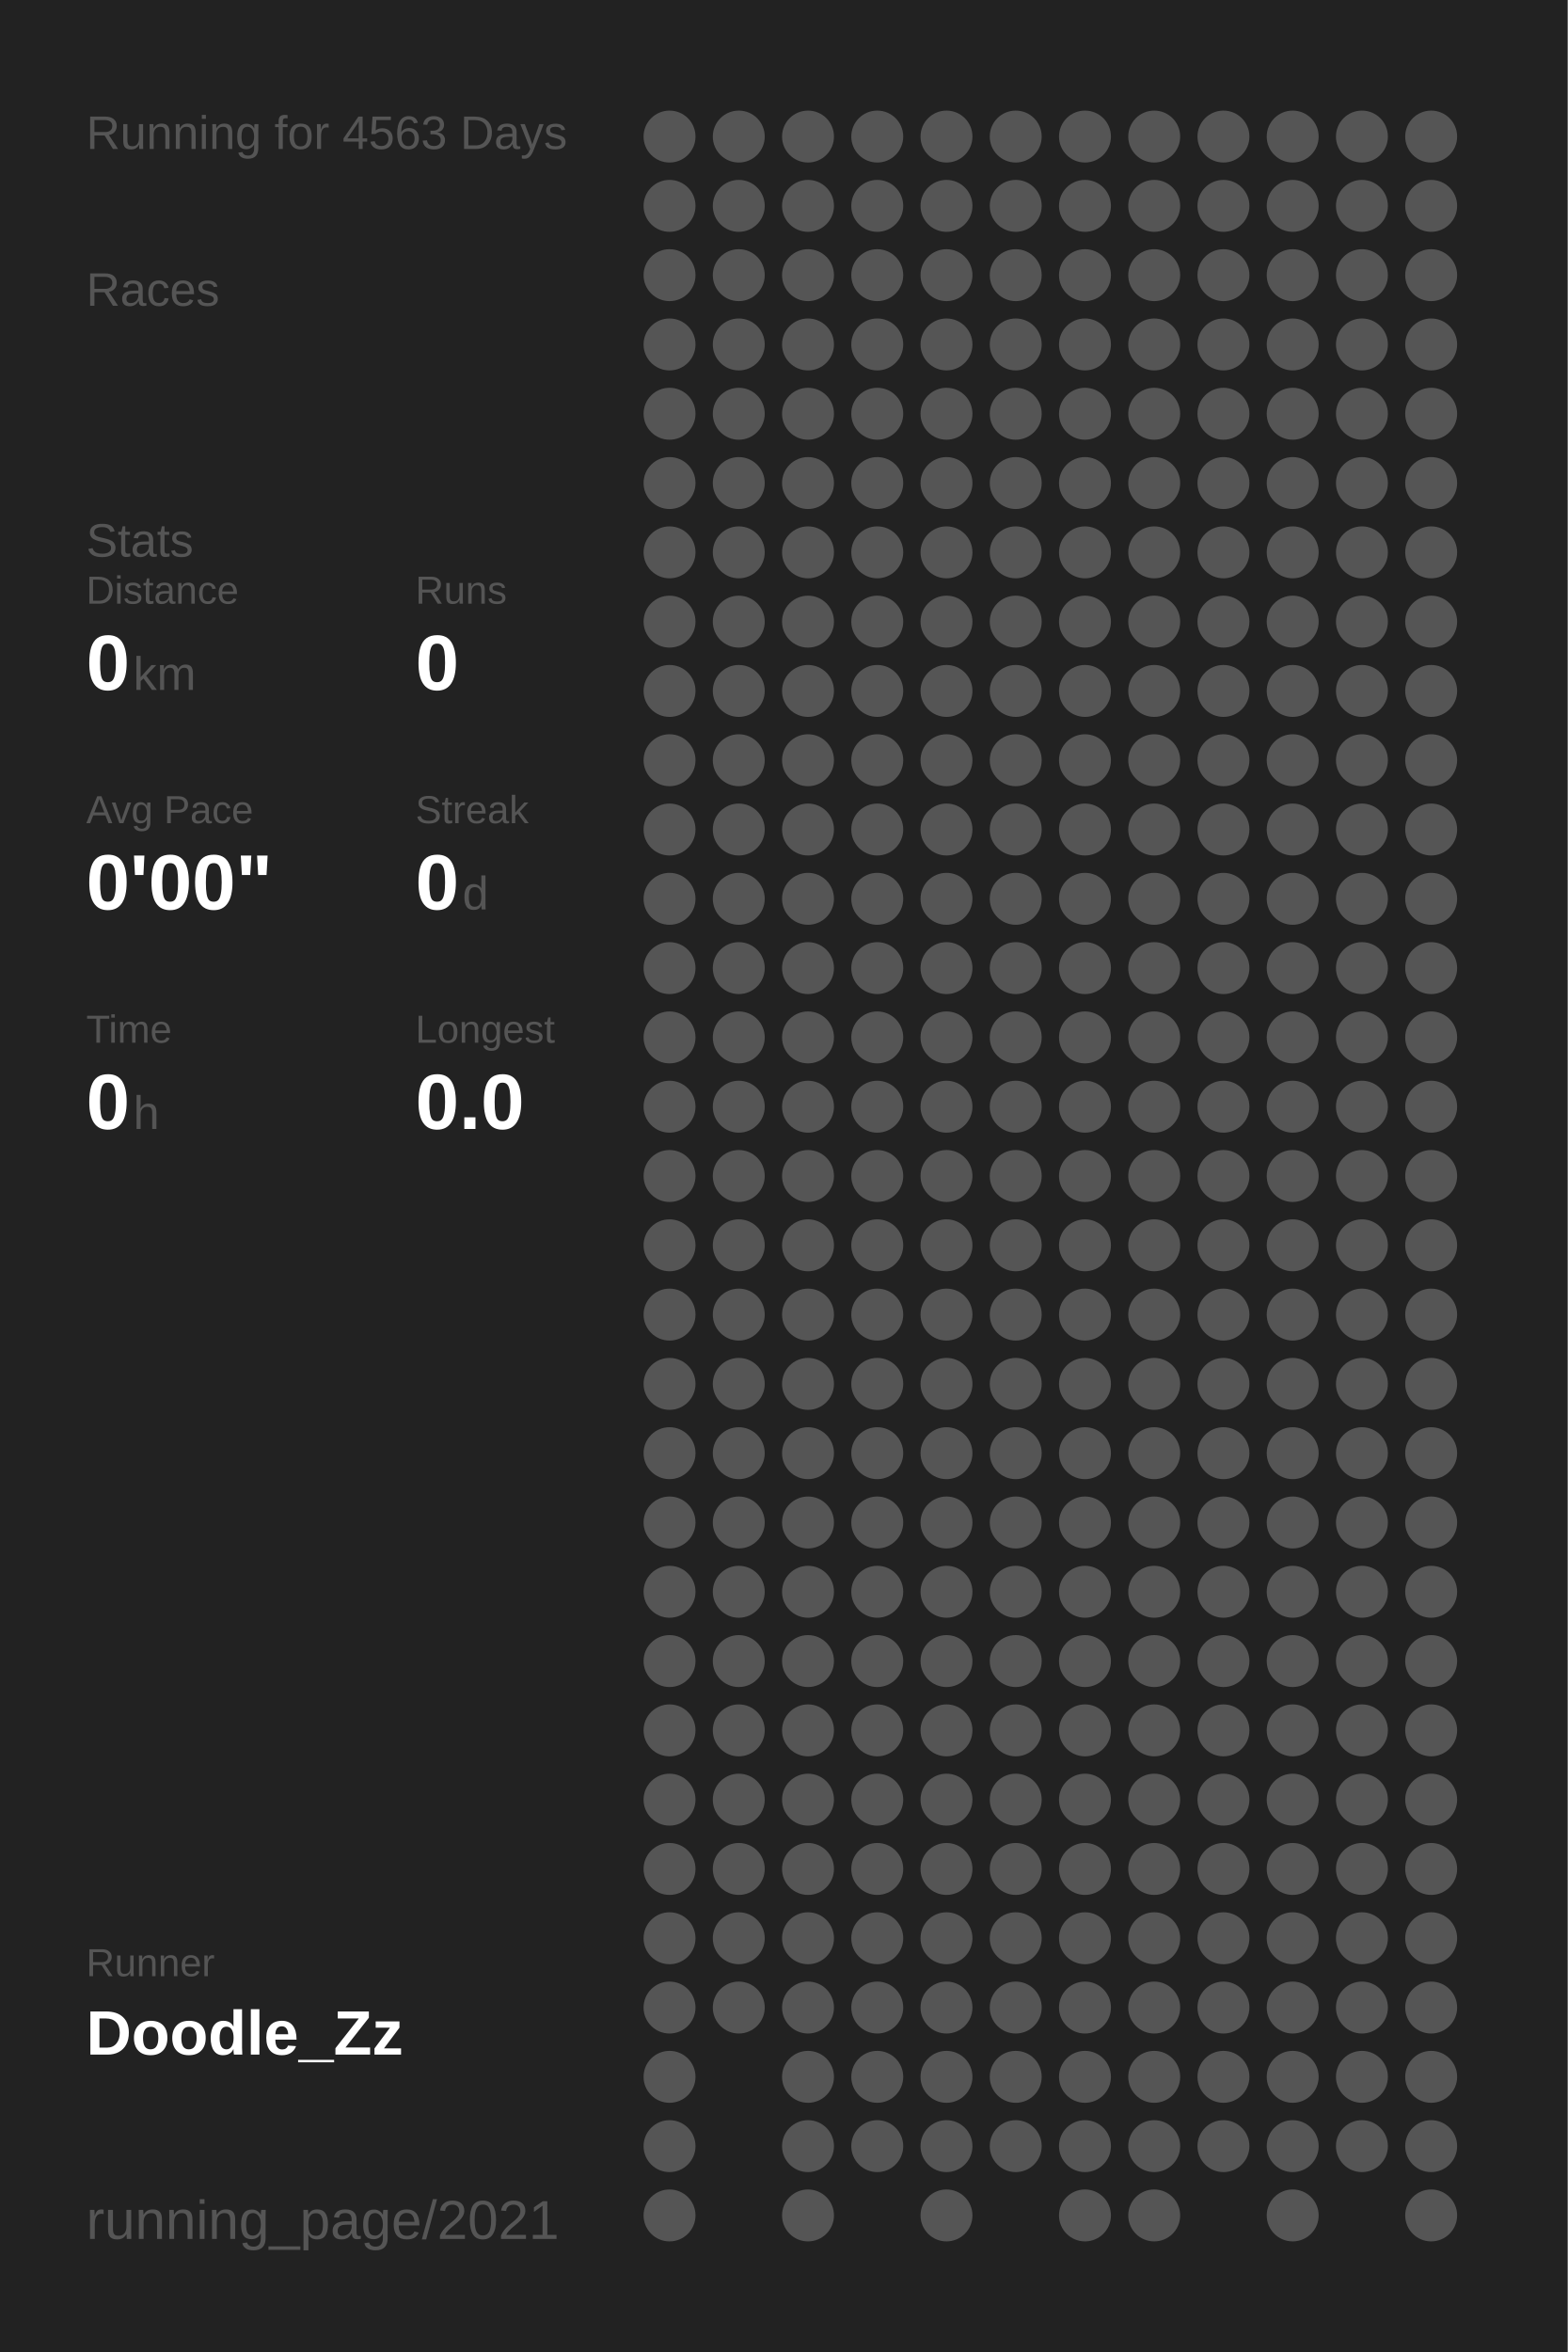
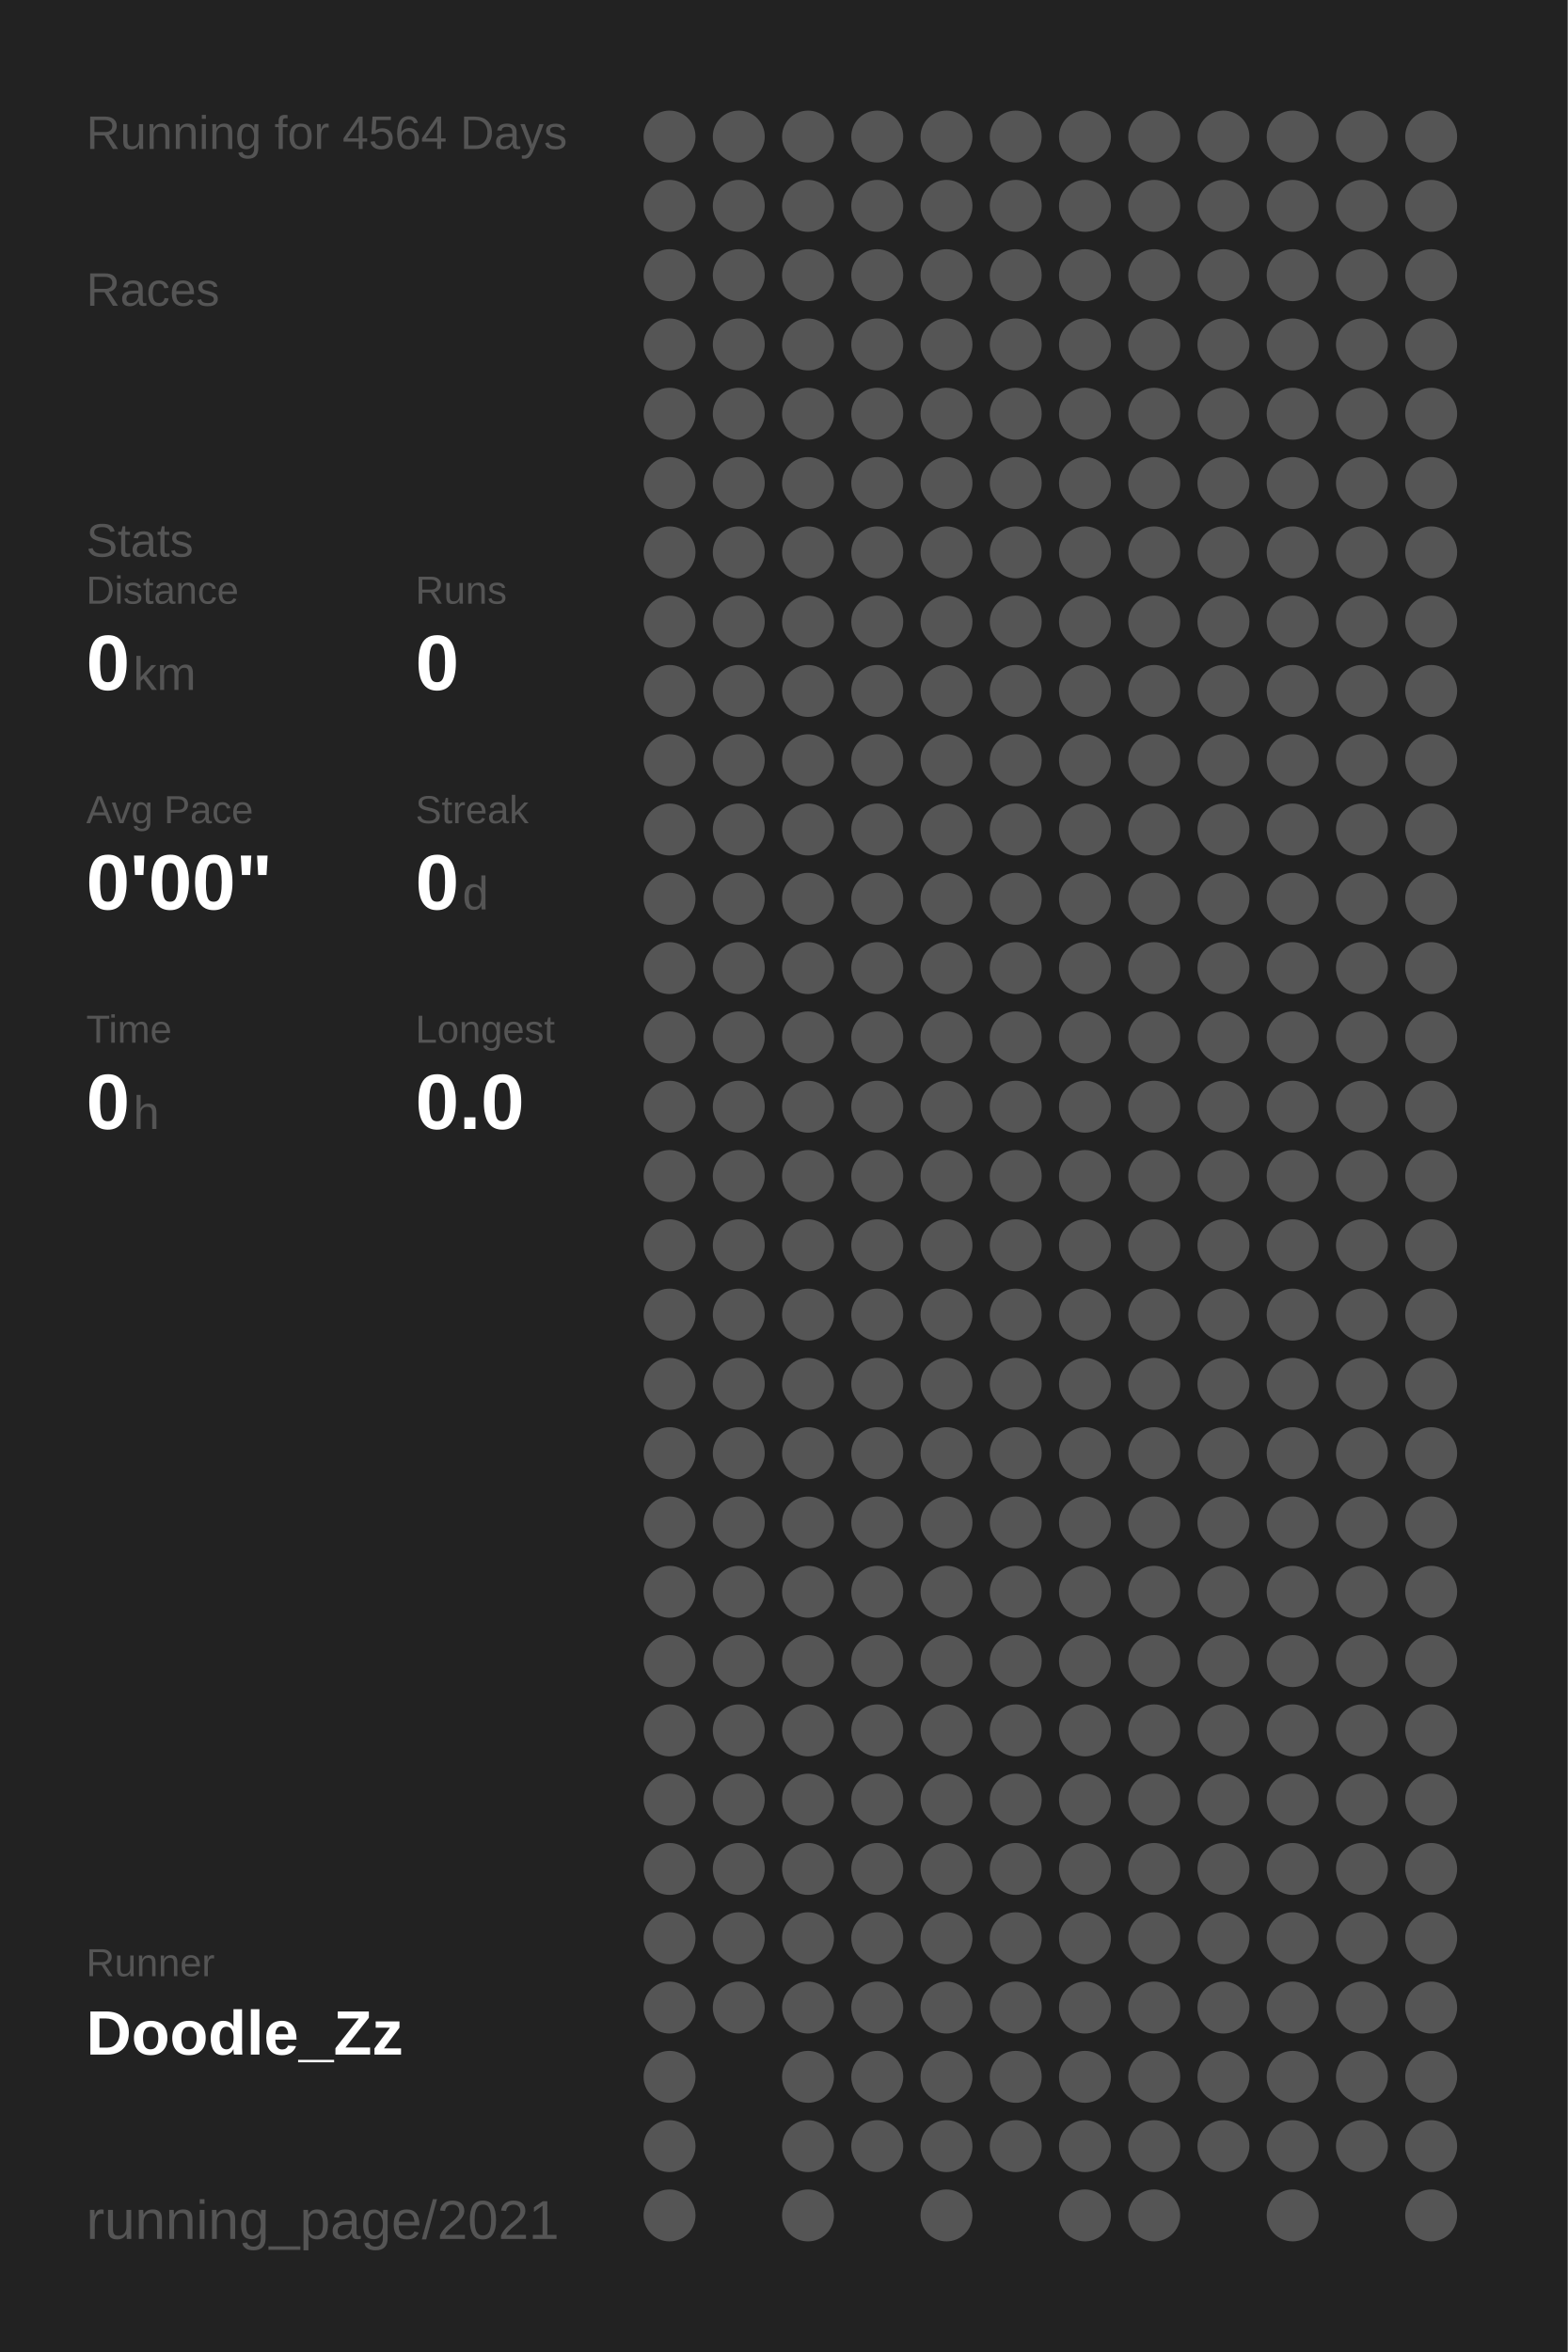
<svg xmlns="http://www.w3.org/2000/svg" baseProfile="full" height="300mm" version="1.1" viewBox="0,0,200,300" width="200mm">
  <defs />
  <rect fill="#222222" height="300" width="200" x="0" y="0" />
-   <text fill="#555555" style="font-size:6px; font-family:Arial;" x="11" y="19">Running for 4563 Days</text>
+   <text fill="#555555" style="font-size:6px; font-family:Arial;" x="11" y="19">Running for 4564 Days</text>
  <text fill="#555555" style="font-size:6px; font-family:Arial;" x="11" y="39">Races</text>
  <text fill="#555555" style="font-size:6px; font-family:Arial;" x="11" y="71">Stats</text>
  <text fill="#555555" style="font-size:5px; font-family:Arial;" x="11" y="77">Distance</text>
  <text fill="#FFFFFF" style="font-size:10px; font-family:Arial; font-weight:bold;" x="11" y="88">0</text>
  <text fill="#555555" style="font-size:6px; font-family:Arial;" x="17" y="88">km</text>
  <text fill="#555555" style="font-size:5px; font-family:Arial;" x="53" y="77">Runs</text>
  <text fill="#FFFFFF" style="font-size:10px; font-family:Arial; font-weight:bold;" x="53" y="88">0</text>
  <text fill="#555555" style="font-size:5px; font-family:Arial;" x="11" y="105">Avg Pace</text>
  <text fill="#FFFFFF" style="font-size:10px; font-family:Arial; font-weight:bold;" x="11" y="116">0'00"</text>
  <text fill="#555555" style="font-size:5px; font-family:Arial;" x="53" y="105">Streak</text>
  <text fill="#FFFFFF" style="font-size:10px; font-family:Arial; font-weight:bold;" x="53" y="116">0</text>
  <text fill="#555555" style="font-size:6px; font-family:Arial;" x="59" y="116">d</text>
  <text fill="#555555" style="font-size:5px; font-family:Arial;" x="11" y="133">Time</text>
  <text fill="#FFFFFF" style="font-size:10px; font-family:Arial; font-weight:bold;" x="11" y="144">0</text>
  <text fill="#555555" style="font-size:6px; font-family:Arial;" x="17" y="144">h</text>
  <text fill="#555555" style="font-size:5px; font-family:Arial;" x="53" y="133">Longest</text>
  <text fill="#FFFFFF" style="font-size:10px; font-family:Arial; font-weight:bold;" x="53" y="144">0.0</text>
  <text fill="#555555" style="font-size:5px; font-family:Arial;" x="11" y="252.065">Runner</text>
  <text fill="#FFFFFF" style="font-size:8px; font-family:Arial; font-weight:bold;" x="11" y="262.065">Doodle_Zz</text>
  <text fill="#555555" style="font-size:7px; font-family:Arial;" x="11" y="285.581">running_page/2021</text>
  <circle cx="85.417" cy="17.419" fill="#555555" r="3.312" />
  <circle cx="85.417" cy="26.258" fill="#555555" r="3.312" />
  <circle cx="85.417" cy="35.097" fill="#555555" r="3.312" />
  <circle cx="85.417" cy="43.935" fill="#555555" r="3.312" />
  <circle cx="85.417" cy="52.774" fill="#555555" r="3.312" />
  <circle cx="85.417" cy="61.613" fill="#555555" r="3.312" />
  <circle cx="85.417" cy="70.452" fill="#555555" r="3.312" />
  <circle cx="85.417" cy="79.29" fill="#555555" r="3.312" />
  <circle cx="85.417" cy="88.129" fill="#555555" r="3.312" />
  <circle cx="85.417" cy="96.968" fill="#555555" r="3.312" />
  <circle cx="85.417" cy="105.806" fill="#555555" r="3.312" />
  <circle cx="85.417" cy="114.645" fill="#555555" r="3.312" />
  <circle cx="85.417" cy="123.484" fill="#555555" r="3.312" />
  <circle cx="85.417" cy="132.323" fill="#555555" r="3.312" />
  <circle cx="85.417" cy="141.161" fill="#555555" r="3.312" />
  <circle cx="85.417" cy="150" fill="#555555" r="3.312" />
  <circle cx="85.417" cy="158.839" fill="#555555" r="3.312" />
  <circle cx="85.417" cy="167.677" fill="#555555" r="3.312" />
  <circle cx="85.417" cy="176.516" fill="#555555" r="3.312" />
  <circle cx="85.417" cy="185.355" fill="#555555" r="3.312" />
  <circle cx="85.417" cy="194.194" fill="#555555" r="3.312" />
  <circle cx="85.417" cy="203.032" fill="#555555" r="3.312" />
  <circle cx="85.417" cy="211.871" fill="#555555" r="3.312" />
  <circle cx="85.417" cy="220.71" fill="#555555" r="3.312" />
  <circle cx="85.417" cy="229.548" fill="#555555" r="3.312" />
  <circle cx="85.417" cy="238.387" fill="#555555" r="3.312" />
  <circle cx="85.417" cy="247.226" fill="#555555" r="3.312" />
  <circle cx="85.417" cy="256.065" fill="#555555" r="3.312" />
  <circle cx="85.417" cy="264.903" fill="#555555" r="3.312" />
  <circle cx="85.417" cy="273.742" fill="#555555" r="3.312" />
  <circle cx="85.417" cy="282.581" fill="#555555" r="3.312" />
  <circle cx="94.25" cy="17.419" fill="#555555" r="3.312" />
  <circle cx="94.25" cy="26.258" fill="#555555" r="3.312" />
  <circle cx="94.25" cy="35.097" fill="#555555" r="3.312" />
  <circle cx="94.25" cy="43.935" fill="#555555" r="3.312" />
  <circle cx="94.25" cy="52.774" fill="#555555" r="3.312" />
  <circle cx="94.25" cy="61.613" fill="#555555" r="3.312" />
  <circle cx="94.25" cy="70.452" fill="#555555" r="3.312" />
  <circle cx="94.25" cy="79.29" fill="#555555" r="3.312" />
  <circle cx="94.25" cy="88.129" fill="#555555" r="3.312" />
  <circle cx="94.25" cy="96.968" fill="#555555" r="3.312" />
  <circle cx="94.25" cy="105.806" fill="#555555" r="3.312" />
  <circle cx="94.25" cy="114.645" fill="#555555" r="3.312" />
  <circle cx="94.25" cy="123.484" fill="#555555" r="3.312" />
  <circle cx="94.25" cy="132.323" fill="#555555" r="3.312" />
  <circle cx="94.25" cy="141.161" fill="#555555" r="3.312" />
  <circle cx="94.25" cy="150" fill="#555555" r="3.312" />
  <circle cx="94.25" cy="158.839" fill="#555555" r="3.312" />
  <circle cx="94.25" cy="167.677" fill="#555555" r="3.312" />
  <circle cx="94.25" cy="176.516" fill="#555555" r="3.312" />
  <circle cx="94.25" cy="185.355" fill="#555555" r="3.312" />
  <circle cx="94.25" cy="194.194" fill="#555555" r="3.312" />
  <circle cx="94.25" cy="203.032" fill="#555555" r="3.312" />
  <circle cx="94.25" cy="211.871" fill="#555555" r="3.312" />
  <circle cx="94.25" cy="220.71" fill="#555555" r="3.312" />
  <circle cx="94.25" cy="229.548" fill="#555555" r="3.312" />
  <circle cx="94.25" cy="238.387" fill="#555555" r="3.312" />
  <circle cx="94.25" cy="247.226" fill="#555555" r="3.312" />
  <circle cx="94.25" cy="256.065" fill="#555555" r="3.312" />
  <circle cx="103.083" cy="17.419" fill="#555555" r="3.312" />
  <circle cx="103.083" cy="26.258" fill="#555555" r="3.312" />
  <circle cx="103.083" cy="35.097" fill="#555555" r="3.312" />
  <circle cx="103.083" cy="43.935" fill="#555555" r="3.312" />
  <circle cx="103.083" cy="52.774" fill="#555555" r="3.312" />
  <circle cx="103.083" cy="61.613" fill="#555555" r="3.312" />
  <circle cx="103.083" cy="70.452" fill="#555555" r="3.312" />
  <circle cx="103.083" cy="79.29" fill="#555555" r="3.312" />
  <circle cx="103.083" cy="88.129" fill="#555555" r="3.312" />
  <circle cx="103.083" cy="96.968" fill="#555555" r="3.312" />
  <circle cx="103.083" cy="105.806" fill="#555555" r="3.312" />
  <circle cx="103.083" cy="114.645" fill="#555555" r="3.312" />
  <circle cx="103.083" cy="123.484" fill="#555555" r="3.312" />
  <circle cx="103.083" cy="132.323" fill="#555555" r="3.312" />
  <circle cx="103.083" cy="141.161" fill="#555555" r="3.312" />
  <circle cx="103.083" cy="150" fill="#555555" r="3.312" />
  <circle cx="103.083" cy="158.839" fill="#555555" r="3.312" />
  <circle cx="103.083" cy="167.677" fill="#555555" r="3.312" />
  <circle cx="103.083" cy="176.516" fill="#555555" r="3.312" />
  <circle cx="103.083" cy="185.355" fill="#555555" r="3.312" />
  <circle cx="103.083" cy="194.194" fill="#555555" r="3.312" />
  <circle cx="103.083" cy="203.032" fill="#555555" r="3.312" />
  <circle cx="103.083" cy="211.871" fill="#555555" r="3.312" />
  <circle cx="103.083" cy="220.71" fill="#555555" r="3.312" />
  <circle cx="103.083" cy="229.548" fill="#555555" r="3.312" />
  <circle cx="103.083" cy="238.387" fill="#555555" r="3.312" />
  <circle cx="103.083" cy="247.226" fill="#555555" r="3.312" />
  <circle cx="103.083" cy="256.065" fill="#555555" r="3.312" />
  <circle cx="103.083" cy="264.903" fill="#555555" r="3.312" />
  <circle cx="103.083" cy="273.742" fill="#555555" r="3.312" />
  <circle cx="103.083" cy="282.581" fill="#555555" r="3.312" />
  <circle cx="111.917" cy="17.419" fill="#555555" r="3.312" />
  <circle cx="111.917" cy="26.258" fill="#555555" r="3.312" />
  <circle cx="111.917" cy="35.097" fill="#555555" r="3.312" />
  <circle cx="111.917" cy="43.935" fill="#555555" r="3.312" />
  <circle cx="111.917" cy="52.774" fill="#555555" r="3.312" />
  <circle cx="111.917" cy="61.613" fill="#555555" r="3.312" />
  <circle cx="111.917" cy="70.452" fill="#555555" r="3.312" />
  <circle cx="111.917" cy="79.29" fill="#555555" r="3.312" />
  <circle cx="111.917" cy="88.129" fill="#555555" r="3.312" />
  <circle cx="111.917" cy="96.968" fill="#555555" r="3.312" />
  <circle cx="111.917" cy="105.806" fill="#555555" r="3.312" />
  <circle cx="111.917" cy="114.645" fill="#555555" r="3.312" />
  <circle cx="111.917" cy="123.484" fill="#555555" r="3.312" />
  <circle cx="111.917" cy="132.323" fill="#555555" r="3.312" />
  <circle cx="111.917" cy="141.161" fill="#555555" r="3.312" />
  <circle cx="111.917" cy="150" fill="#555555" r="3.312" />
  <circle cx="111.917" cy="158.839" fill="#555555" r="3.312" />
  <circle cx="111.917" cy="167.677" fill="#555555" r="3.312" />
  <circle cx="111.917" cy="176.516" fill="#555555" r="3.312" />
  <circle cx="111.917" cy="185.355" fill="#555555" r="3.312" />
  <circle cx="111.917" cy="194.194" fill="#555555" r="3.312" />
  <circle cx="111.917" cy="203.032" fill="#555555" r="3.312" />
  <circle cx="111.917" cy="211.871" fill="#555555" r="3.312" />
  <circle cx="111.917" cy="220.71" fill="#555555" r="3.312" />
  <circle cx="111.917" cy="229.548" fill="#555555" r="3.312" />
  <circle cx="111.917" cy="238.387" fill="#555555" r="3.312" />
  <circle cx="111.917" cy="247.226" fill="#555555" r="3.312" />
  <circle cx="111.917" cy="256.065" fill="#555555" r="3.312" />
  <circle cx="111.917" cy="264.903" fill="#555555" r="3.312" />
  <circle cx="111.917" cy="273.742" fill="#555555" r="3.312" />
  <circle cx="120.75" cy="17.419" fill="#555555" r="3.312" />
  <circle cx="120.75" cy="26.258" fill="#555555" r="3.312" />
  <circle cx="120.75" cy="35.097" fill="#555555" r="3.312" />
  <circle cx="120.75" cy="43.935" fill="#555555" r="3.312" />
  <circle cx="120.75" cy="52.774" fill="#555555" r="3.312" />
  <circle cx="120.75" cy="61.613" fill="#555555" r="3.312" />
  <circle cx="120.75" cy="70.452" fill="#555555" r="3.312" />
  <circle cx="120.75" cy="79.29" fill="#555555" r="3.312" />
  <circle cx="120.75" cy="88.129" fill="#555555" r="3.312" />
  <circle cx="120.75" cy="96.968" fill="#555555" r="3.312" />
  <circle cx="120.75" cy="105.806" fill="#555555" r="3.312" />
  <circle cx="120.75" cy="114.645" fill="#555555" r="3.312" />
  <circle cx="120.75" cy="123.484" fill="#555555" r="3.312" />
  <circle cx="120.75" cy="132.323" fill="#555555" r="3.312" />
  <circle cx="120.75" cy="141.161" fill="#555555" r="3.312" />
  <circle cx="120.75" cy="150" fill="#555555" r="3.312" />
  <circle cx="120.75" cy="158.839" fill="#555555" r="3.312" />
  <circle cx="120.75" cy="167.677" fill="#555555" r="3.312" />
  <circle cx="120.75" cy="176.516" fill="#555555" r="3.312" />
  <circle cx="120.75" cy="185.355" fill="#555555" r="3.312" />
  <circle cx="120.75" cy="194.194" fill="#555555" r="3.312" />
  <circle cx="120.75" cy="203.032" fill="#555555" r="3.312" />
  <circle cx="120.75" cy="211.871" fill="#555555" r="3.312" />
  <circle cx="120.75" cy="220.71" fill="#555555" r="3.312" />
  <circle cx="120.75" cy="229.548" fill="#555555" r="3.312" />
  <circle cx="120.75" cy="238.387" fill="#555555" r="3.312" />
  <circle cx="120.75" cy="247.226" fill="#555555" r="3.312" />
  <circle cx="120.75" cy="256.065" fill="#555555" r="3.312" />
  <circle cx="120.75" cy="264.903" fill="#555555" r="3.312" />
  <circle cx="120.75" cy="273.742" fill="#555555" r="3.312" />
  <circle cx="120.75" cy="282.581" fill="#555555" r="3.312" />
  <circle cx="129.583" cy="17.419" fill="#555555" r="3.312" />
  <circle cx="129.583" cy="26.258" fill="#555555" r="3.312" />
  <circle cx="129.583" cy="35.097" fill="#555555" r="3.312" />
  <circle cx="129.583" cy="43.935" fill="#555555" r="3.312" />
  <circle cx="129.583" cy="52.774" fill="#555555" r="3.312" />
  <circle cx="129.583" cy="61.613" fill="#555555" r="3.312" />
  <circle cx="129.583" cy="70.452" fill="#555555" r="3.312" />
  <circle cx="129.583" cy="79.29" fill="#555555" r="3.312" />
  <circle cx="129.583" cy="88.129" fill="#555555" r="3.312" />
  <circle cx="129.583" cy="96.968" fill="#555555" r="3.312" />
  <circle cx="129.583" cy="105.806" fill="#555555" r="3.312" />
  <circle cx="129.583" cy="114.645" fill="#555555" r="3.312" />
  <circle cx="129.583" cy="123.484" fill="#555555" r="3.312" />
  <circle cx="129.583" cy="132.323" fill="#555555" r="3.312" />
  <circle cx="129.583" cy="141.161" fill="#555555" r="3.312" />
  <circle cx="129.583" cy="150" fill="#555555" r="3.312" />
  <circle cx="129.583" cy="158.839" fill="#555555" r="3.312" />
  <circle cx="129.583" cy="167.677" fill="#555555" r="3.312" />
  <circle cx="129.583" cy="176.516" fill="#555555" r="3.312" />
  <circle cx="129.583" cy="185.355" fill="#555555" r="3.312" />
  <circle cx="129.583" cy="194.194" fill="#555555" r="3.312" />
  <circle cx="129.583" cy="203.032" fill="#555555" r="3.312" />
  <circle cx="129.583" cy="211.871" fill="#555555" r="3.312" />
  <circle cx="129.583" cy="220.71" fill="#555555" r="3.312" />
  <circle cx="129.583" cy="229.548" fill="#555555" r="3.312" />
  <circle cx="129.583" cy="238.387" fill="#555555" r="3.312" />
  <circle cx="129.583" cy="247.226" fill="#555555" r="3.312" />
  <circle cx="129.583" cy="256.065" fill="#555555" r="3.312" />
  <circle cx="129.583" cy="264.903" fill="#555555" r="3.312" />
  <circle cx="129.583" cy="273.742" fill="#555555" r="3.312" />
  <circle cx="138.417" cy="17.419" fill="#555555" r="3.312" />
  <circle cx="138.417" cy="26.258" fill="#555555" r="3.312" />
  <circle cx="138.417" cy="35.097" fill="#555555" r="3.312" />
  <circle cx="138.417" cy="43.935" fill="#555555" r="3.312" />
  <circle cx="138.417" cy="52.774" fill="#555555" r="3.312" />
  <circle cx="138.417" cy="61.613" fill="#555555" r="3.312" />
  <circle cx="138.417" cy="70.452" fill="#555555" r="3.312" />
  <circle cx="138.417" cy="79.29" fill="#555555" r="3.312" />
  <circle cx="138.417" cy="88.129" fill="#555555" r="3.312" />
  <circle cx="138.417" cy="96.968" fill="#555555" r="3.312" />
  <circle cx="138.417" cy="105.806" fill="#555555" r="3.312" />
  <circle cx="138.417" cy="114.645" fill="#555555" r="3.312" />
  <circle cx="138.417" cy="123.484" fill="#555555" r="3.312" />
  <circle cx="138.417" cy="132.323" fill="#555555" r="3.312" />
  <circle cx="138.417" cy="141.161" fill="#555555" r="3.312" />
  <circle cx="138.417" cy="150" fill="#555555" r="3.312" />
  <circle cx="138.417" cy="158.839" fill="#555555" r="3.312" />
  <circle cx="138.417" cy="167.677" fill="#555555" r="3.312" />
  <circle cx="138.417" cy="176.516" fill="#555555" r="3.312" />
  <circle cx="138.417" cy="185.355" fill="#555555" r="3.312" />
  <circle cx="138.417" cy="194.194" fill="#555555" r="3.312" />
  <circle cx="138.417" cy="203.032" fill="#555555" r="3.312" />
  <circle cx="138.417" cy="211.871" fill="#555555" r="3.312" />
  <circle cx="138.417" cy="220.71" fill="#555555" r="3.312" />
  <circle cx="138.417" cy="229.548" fill="#555555" r="3.312" />
  <circle cx="138.417" cy="238.387" fill="#555555" r="3.312" />
  <circle cx="138.417" cy="247.226" fill="#555555" r="3.312" />
  <circle cx="138.417" cy="256.065" fill="#555555" r="3.312" />
  <circle cx="138.417" cy="264.903" fill="#555555" r="3.312" />
  <circle cx="138.417" cy="273.742" fill="#555555" r="3.312" />
  <circle cx="138.417" cy="282.581" fill="#555555" r="3.312" />
  <circle cx="147.25" cy="17.419" fill="#555555" r="3.312" />
  <circle cx="147.25" cy="26.258" fill="#555555" r="3.312" />
  <circle cx="147.25" cy="35.097" fill="#555555" r="3.312" />
  <circle cx="147.25" cy="43.935" fill="#555555" r="3.312" />
  <circle cx="147.25" cy="52.774" fill="#555555" r="3.312" />
  <circle cx="147.25" cy="61.613" fill="#555555" r="3.312" />
  <circle cx="147.25" cy="70.452" fill="#555555" r="3.312" />
  <circle cx="147.25" cy="79.29" fill="#555555" r="3.312" />
  <circle cx="147.25" cy="88.129" fill="#555555" r="3.312" />
  <circle cx="147.25" cy="96.968" fill="#555555" r="3.312" />
  <circle cx="147.25" cy="105.806" fill="#555555" r="3.312" />
  <circle cx="147.25" cy="114.645" fill="#555555" r="3.312" />
  <circle cx="147.25" cy="123.484" fill="#555555" r="3.312" />
  <circle cx="147.25" cy="132.323" fill="#555555" r="3.312" />
  <circle cx="147.25" cy="141.161" fill="#555555" r="3.312" />
  <circle cx="147.25" cy="150" fill="#555555" r="3.312" />
  <circle cx="147.25" cy="158.839" fill="#555555" r="3.312" />
  <circle cx="147.25" cy="167.677" fill="#555555" r="3.312" />
  <circle cx="147.25" cy="176.516" fill="#555555" r="3.312" />
  <circle cx="147.25" cy="185.355" fill="#555555" r="3.312" />
  <circle cx="147.25" cy="194.194" fill="#555555" r="3.312" />
  <circle cx="147.25" cy="203.032" fill="#555555" r="3.312" />
  <circle cx="147.25" cy="211.871" fill="#555555" r="3.312" />
  <circle cx="147.25" cy="220.71" fill="#555555" r="3.312" />
  <circle cx="147.25" cy="229.548" fill="#555555" r="3.312" />
  <circle cx="147.25" cy="238.387" fill="#555555" r="3.312" />
  <circle cx="147.25" cy="247.226" fill="#555555" r="3.312" />
  <circle cx="147.25" cy="256.065" fill="#555555" r="3.312" />
  <circle cx="147.25" cy="264.903" fill="#555555" r="3.312" />
  <circle cx="147.25" cy="273.742" fill="#555555" r="3.312" />
  <circle cx="147.25" cy="282.581" fill="#555555" r="3.312" />
  <circle cx="156.083" cy="17.419" fill="#555555" r="3.312" />
  <circle cx="156.083" cy="26.258" fill="#555555" r="3.312" />
  <circle cx="156.083" cy="35.097" fill="#555555" r="3.312" />
  <circle cx="156.083" cy="43.935" fill="#555555" r="3.312" />
  <circle cx="156.083" cy="52.774" fill="#555555" r="3.312" />
  <circle cx="156.083" cy="61.613" fill="#555555" r="3.312" />
  <circle cx="156.083" cy="70.452" fill="#555555" r="3.312" />
  <circle cx="156.083" cy="79.29" fill="#555555" r="3.312" />
  <circle cx="156.083" cy="88.129" fill="#555555" r="3.312" />
  <circle cx="156.083" cy="96.968" fill="#555555" r="3.312" />
  <circle cx="156.083" cy="105.806" fill="#555555" r="3.312" />
  <circle cx="156.083" cy="114.645" fill="#555555" r="3.312" />
  <circle cx="156.083" cy="123.484" fill="#555555" r="3.312" />
  <circle cx="156.083" cy="132.323" fill="#555555" r="3.312" />
  <circle cx="156.083" cy="141.161" fill="#555555" r="3.312" />
  <circle cx="156.083" cy="150" fill="#555555" r="3.312" />
  <circle cx="156.083" cy="158.839" fill="#555555" r="3.312" />
  <circle cx="156.083" cy="167.677" fill="#555555" r="3.312" />
  <circle cx="156.083" cy="176.516" fill="#555555" r="3.312" />
  <circle cx="156.083" cy="185.355" fill="#555555" r="3.312" />
  <circle cx="156.083" cy="194.194" fill="#555555" r="3.312" />
  <circle cx="156.083" cy="203.032" fill="#555555" r="3.312" />
  <circle cx="156.083" cy="211.871" fill="#555555" r="3.312" />
  <circle cx="156.083" cy="220.71" fill="#555555" r="3.312" />
  <circle cx="156.083" cy="229.548" fill="#555555" r="3.312" />
  <circle cx="156.083" cy="238.387" fill="#555555" r="3.312" />
  <circle cx="156.083" cy="247.226" fill="#555555" r="3.312" />
  <circle cx="156.083" cy="256.065" fill="#555555" r="3.312" />
  <circle cx="156.083" cy="264.903" fill="#555555" r="3.312" />
  <circle cx="156.083" cy="273.742" fill="#555555" r="3.312" />
  <circle cx="164.917" cy="17.419" fill="#555555" r="3.312" />
  <circle cx="164.917" cy="26.258" fill="#555555" r="3.312" />
  <circle cx="164.917" cy="35.097" fill="#555555" r="3.312" />
  <circle cx="164.917" cy="43.935" fill="#555555" r="3.312" />
  <circle cx="164.917" cy="52.774" fill="#555555" r="3.312" />
  <circle cx="164.917" cy="61.613" fill="#555555" r="3.312" />
  <circle cx="164.917" cy="70.452" fill="#555555" r="3.312" />
  <circle cx="164.917" cy="79.29" fill="#555555" r="3.312" />
  <circle cx="164.917" cy="88.129" fill="#555555" r="3.312" />
  <circle cx="164.917" cy="96.968" fill="#555555" r="3.312" />
  <circle cx="164.917" cy="105.806" fill="#555555" r="3.312" />
  <circle cx="164.917" cy="114.645" fill="#555555" r="3.312" />
  <circle cx="164.917" cy="123.484" fill="#555555" r="3.312" />
  <circle cx="164.917" cy="132.323" fill="#555555" r="3.312" />
  <circle cx="164.917" cy="141.161" fill="#555555" r="3.312" />
  <circle cx="164.917" cy="150" fill="#555555" r="3.312" />
  <circle cx="164.917" cy="158.839" fill="#555555" r="3.312" />
  <circle cx="164.917" cy="167.677" fill="#555555" r="3.312" />
  <circle cx="164.917" cy="176.516" fill="#555555" r="3.312" />
  <circle cx="164.917" cy="185.355" fill="#555555" r="3.312" />
  <circle cx="164.917" cy="194.194" fill="#555555" r="3.312" />
  <circle cx="164.917" cy="203.032" fill="#555555" r="3.312" />
  <circle cx="164.917" cy="211.871" fill="#555555" r="3.312" />
  <circle cx="164.917" cy="220.71" fill="#555555" r="3.312" />
  <circle cx="164.917" cy="229.548" fill="#555555" r="3.312" />
  <circle cx="164.917" cy="238.387" fill="#555555" r="3.312" />
  <circle cx="164.917" cy="247.226" fill="#555555" r="3.312" />
  <circle cx="164.917" cy="256.065" fill="#555555" r="3.312" />
  <circle cx="164.917" cy="264.903" fill="#555555" r="3.312" />
  <circle cx="164.917" cy="273.742" fill="#555555" r="3.312" />
  <circle cx="164.917" cy="282.581" fill="#555555" r="3.312" />
  <circle cx="173.75" cy="17.419" fill="#555555" r="3.312" />
  <circle cx="173.75" cy="26.258" fill="#555555" r="3.312" />
  <circle cx="173.75" cy="35.097" fill="#555555" r="3.312" />
  <circle cx="173.75" cy="43.935" fill="#555555" r="3.312" />
  <circle cx="173.75" cy="52.774" fill="#555555" r="3.312" />
  <circle cx="173.75" cy="61.613" fill="#555555" r="3.312" />
  <circle cx="173.75" cy="70.452" fill="#555555" r="3.312" />
  <circle cx="173.75" cy="79.29" fill="#555555" r="3.312" />
  <circle cx="173.75" cy="88.129" fill="#555555" r="3.312" />
  <circle cx="173.75" cy="96.968" fill="#555555" r="3.312" />
  <circle cx="173.75" cy="105.806" fill="#555555" r="3.312" />
  <circle cx="173.75" cy="114.645" fill="#555555" r="3.312" />
  <circle cx="173.75" cy="123.484" fill="#555555" r="3.312" />
  <circle cx="173.75" cy="132.323" fill="#555555" r="3.312" />
  <circle cx="173.75" cy="141.161" fill="#555555" r="3.312" />
  <circle cx="173.75" cy="150" fill="#555555" r="3.312" />
  <circle cx="173.75" cy="158.839" fill="#555555" r="3.312" />
  <circle cx="173.75" cy="167.677" fill="#555555" r="3.312" />
  <circle cx="173.75" cy="176.516" fill="#555555" r="3.312" />
  <circle cx="173.75" cy="185.355" fill="#555555" r="3.312" />
  <circle cx="173.75" cy="194.194" fill="#555555" r="3.312" />
  <circle cx="173.75" cy="203.032" fill="#555555" r="3.312" />
  <circle cx="173.75" cy="211.871" fill="#555555" r="3.312" />
  <circle cx="173.75" cy="220.71" fill="#555555" r="3.312" />
  <circle cx="173.75" cy="229.548" fill="#555555" r="3.312" />
  <circle cx="173.75" cy="238.387" fill="#555555" r="3.312" />
  <circle cx="173.75" cy="247.226" fill="#555555" r="3.312" />
  <circle cx="173.75" cy="256.065" fill="#555555" r="3.312" />
  <circle cx="173.75" cy="264.903" fill="#555555" r="3.312" />
  <circle cx="173.75" cy="273.742" fill="#555555" r="3.312" />
  <circle cx="182.583" cy="17.419" fill="#555555" r="3.312" />
  <circle cx="182.583" cy="26.258" fill="#555555" r="3.312" />
  <circle cx="182.583" cy="35.097" fill="#555555" r="3.312" />
  <circle cx="182.583" cy="43.935" fill="#555555" r="3.312" />
  <circle cx="182.583" cy="52.774" fill="#555555" r="3.312" />
  <circle cx="182.583" cy="61.613" fill="#555555" r="3.312" />
  <circle cx="182.583" cy="70.452" fill="#555555" r="3.312" />
  <circle cx="182.583" cy="79.29" fill="#555555" r="3.312" />
  <circle cx="182.583" cy="88.129" fill="#555555" r="3.312" />
  <circle cx="182.583" cy="96.968" fill="#555555" r="3.312" />
  <circle cx="182.583" cy="105.806" fill="#555555" r="3.312" />
  <circle cx="182.583" cy="114.645" fill="#555555" r="3.312" />
  <circle cx="182.583" cy="123.484" fill="#555555" r="3.312" />
  <circle cx="182.583" cy="132.323" fill="#555555" r="3.312" />
  <circle cx="182.583" cy="141.161" fill="#555555" r="3.312" />
  <circle cx="182.583" cy="150" fill="#555555" r="3.312" />
  <circle cx="182.583" cy="158.839" fill="#555555" r="3.312" />
  <circle cx="182.583" cy="167.677" fill="#555555" r="3.312" />
  <circle cx="182.583" cy="176.516" fill="#555555" r="3.312" />
  <circle cx="182.583" cy="185.355" fill="#555555" r="3.312" />
  <circle cx="182.583" cy="194.194" fill="#555555" r="3.312" />
  <circle cx="182.583" cy="203.032" fill="#555555" r="3.312" />
  <circle cx="182.583" cy="211.871" fill="#555555" r="3.312" />
  <circle cx="182.583" cy="220.71" fill="#555555" r="3.312" />
  <circle cx="182.583" cy="229.548" fill="#555555" r="3.312" />
  <circle cx="182.583" cy="238.387" fill="#555555" r="3.312" />
  <circle cx="182.583" cy="247.226" fill="#555555" r="3.312" />
  <circle cx="182.583" cy="256.065" fill="#555555" r="3.312" />
  <circle cx="182.583" cy="264.903" fill="#555555" r="3.312" />
  <circle cx="182.583" cy="273.742" fill="#555555" r="3.312" />
  <circle cx="182.583" cy="282.581" fill="#555555" r="3.312" />
</svg>
